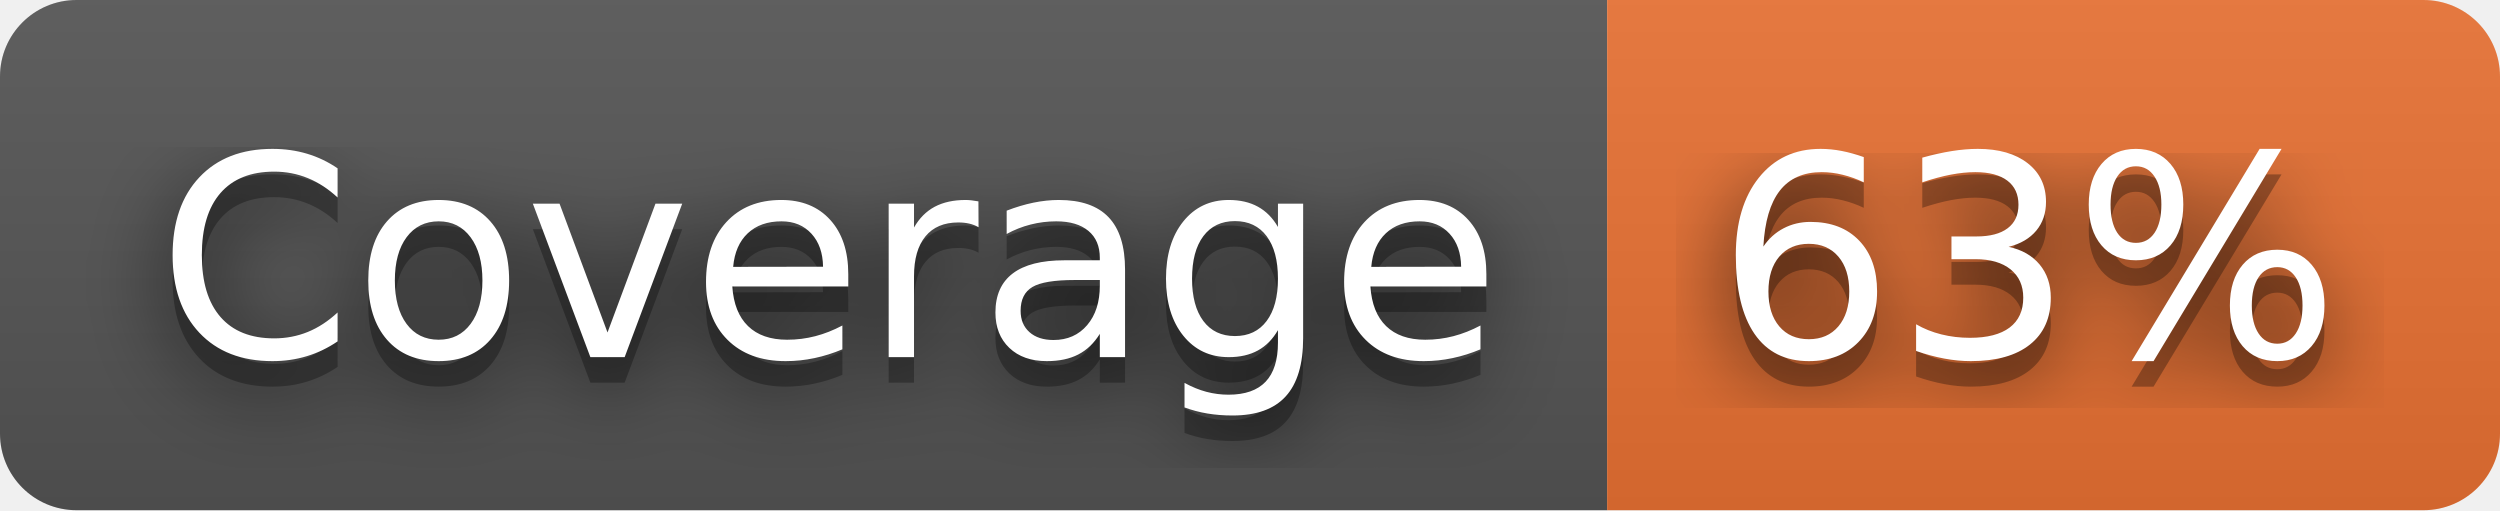
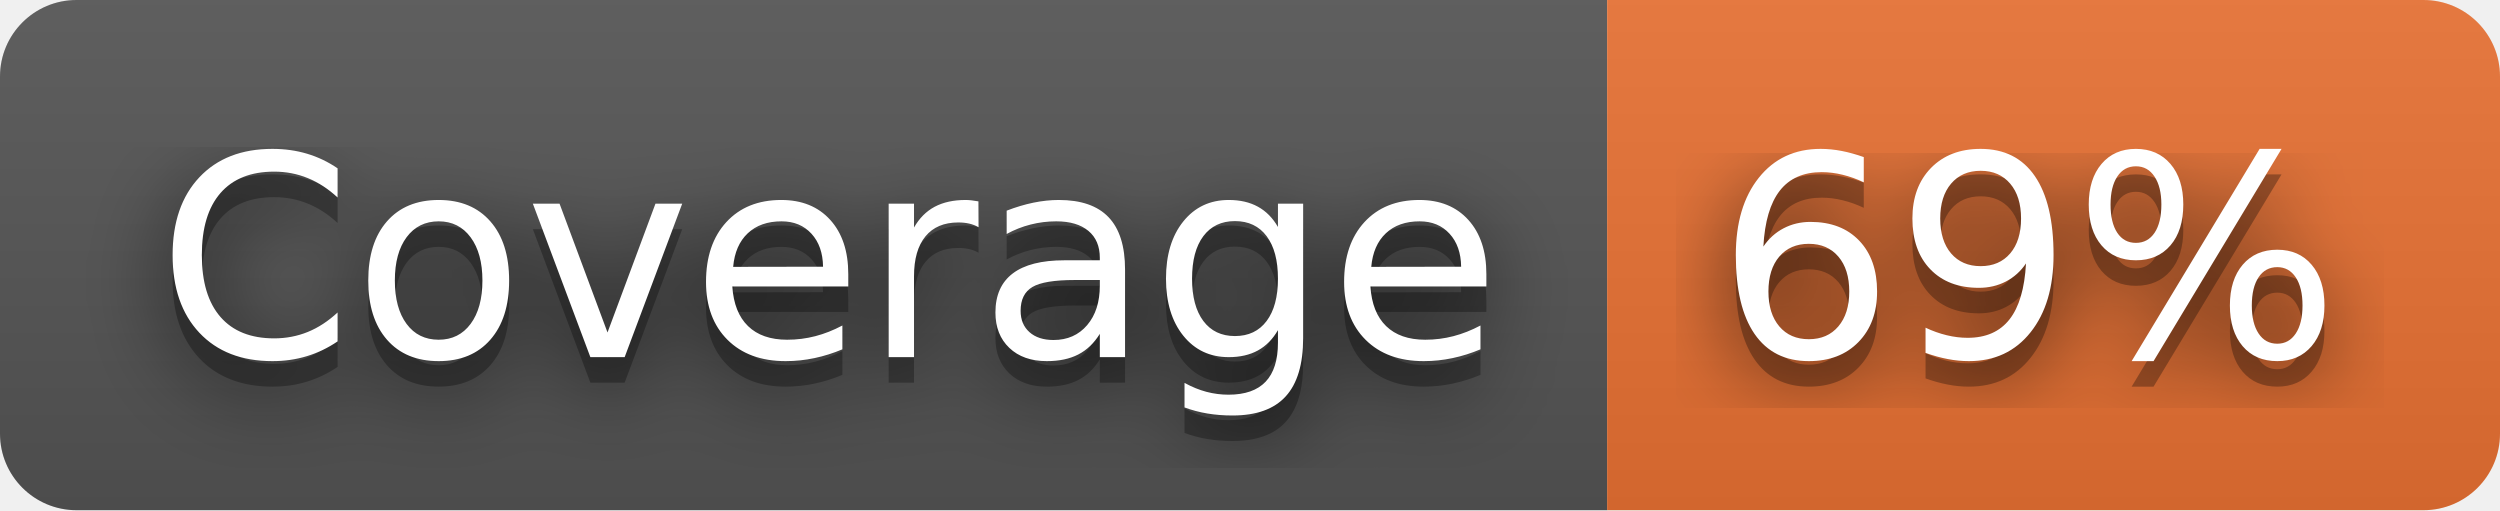
- <svg xmlns="http://www.w3.org/2000/svg" width="98" height="20" role="img" aria-label="Coverage: 63%">
+ <svg xmlns="http://www.w3.org/2000/svg" width="98" height="20" role="img" aria-label="Coverage: 69%">
  <filter id="blur">
    <feGaussianBlur stdDeviation="16" />
  </filter>
  <linearGradient id="s" x2="0" y2="100%">
    <stop offset="0" stop-color="#bbb" stop-opacity=".1" />
    <stop offset="1" stop-opacity=".1" />
  </linearGradient>
  <clipPath id="r">
    <rect width="98" height="20" rx="3" />
  </clipPath>
  <g clip-path="url(#r)">
    <rect width="63" height="20" fill="#555" />
    <rect x="63" width="35" height="20" fill="#ea7233" />
    <rect width="98" height="20" fill="url(#s)" />
  </g>
  <g fill="#fff" text-anchor="middle" font-family="Verdana,Geneva,DejaVu Sans,sans-serif" text-rendering="geometricPrecision" font-size="110">
    <g transform="scale(.1)">
      <g aria-hidden="true" fill="#010101">
        <text x="325" y="150" fill-opacity=".8" filter="url(#blur)" textLength="530">Coverage</text>
        <text x="325" y="150" fill-opacity=".3" textLength="530">Coverage</text>
      </g>
      <text x="325" y="140" textLength="530">Coverage</text>
    </g>
    <g transform="scale(.1)">
      <g aria-hidden="true" fill="#010101">
-         <text x="795" y="150" fill-opacity=".8" filter="url(#blur)" textLength="250">63%</text>
-         <text x="795" y="150" fill-opacity=".3" textLength="250">63%</text>
+         <text x="795" y="150" fill-opacity=".8" filter="url(#blur)" textLength="250">69%</text>
+         <text x="795" y="150" fill-opacity=".3" textLength="250">69%</text>
      </g>
-       <text x="795" y="140" textLength="250">63%</text>
+       <text x="795" y="140" textLength="250">69%</text>
    </g>
  </g>
</svg>
